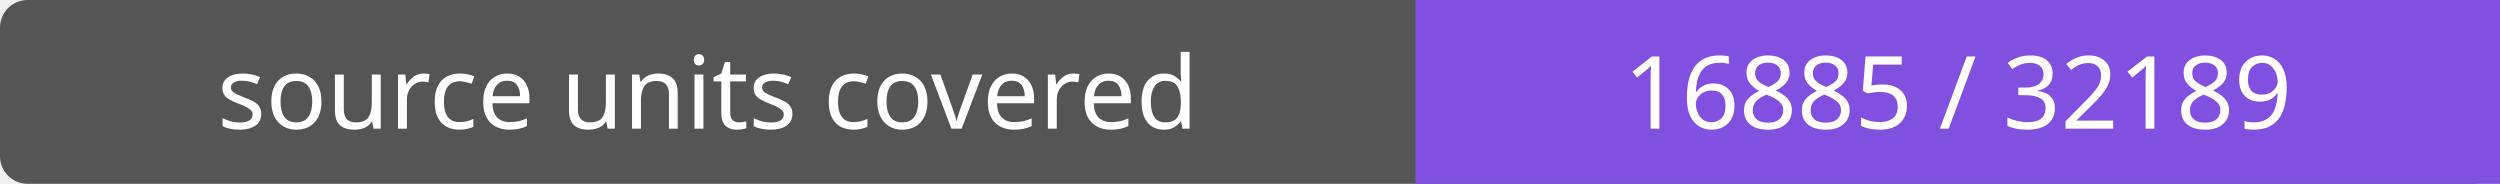
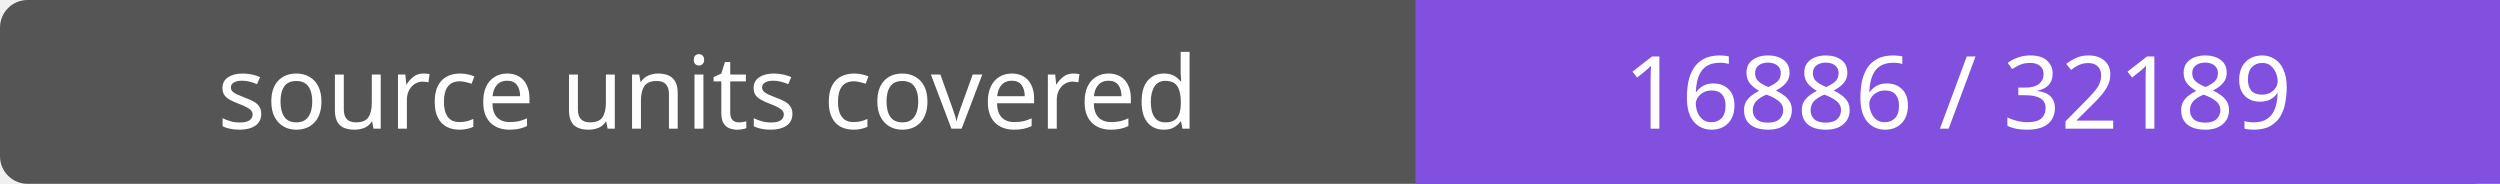
- <svg xmlns="http://www.w3.org/2000/svg" width="272" height="20" role="img" aria-label="source units covered: 16885 / 32189">
+ <svg xmlns="http://www.w3.org/2000/svg" width="272" height="20" role="img" aria-label="source units covered: 16886 / 32189">
  <rect width="272" height="20" rx="3" fill="#555" />
  <path fill="#8250df" d="M154 0h118v20H154z" />
  <g fill="#fff" text-anchor="middle" font-family="Verdana,sans-serif" font-size="11">
    <text x="77.0" y="14">source units covered</text>
-     <text x="213.0" y="14">16885 / 32189</text>
+     <text x="213.0" y="14">16886 / 32189</text>
  </g>
</svg>
